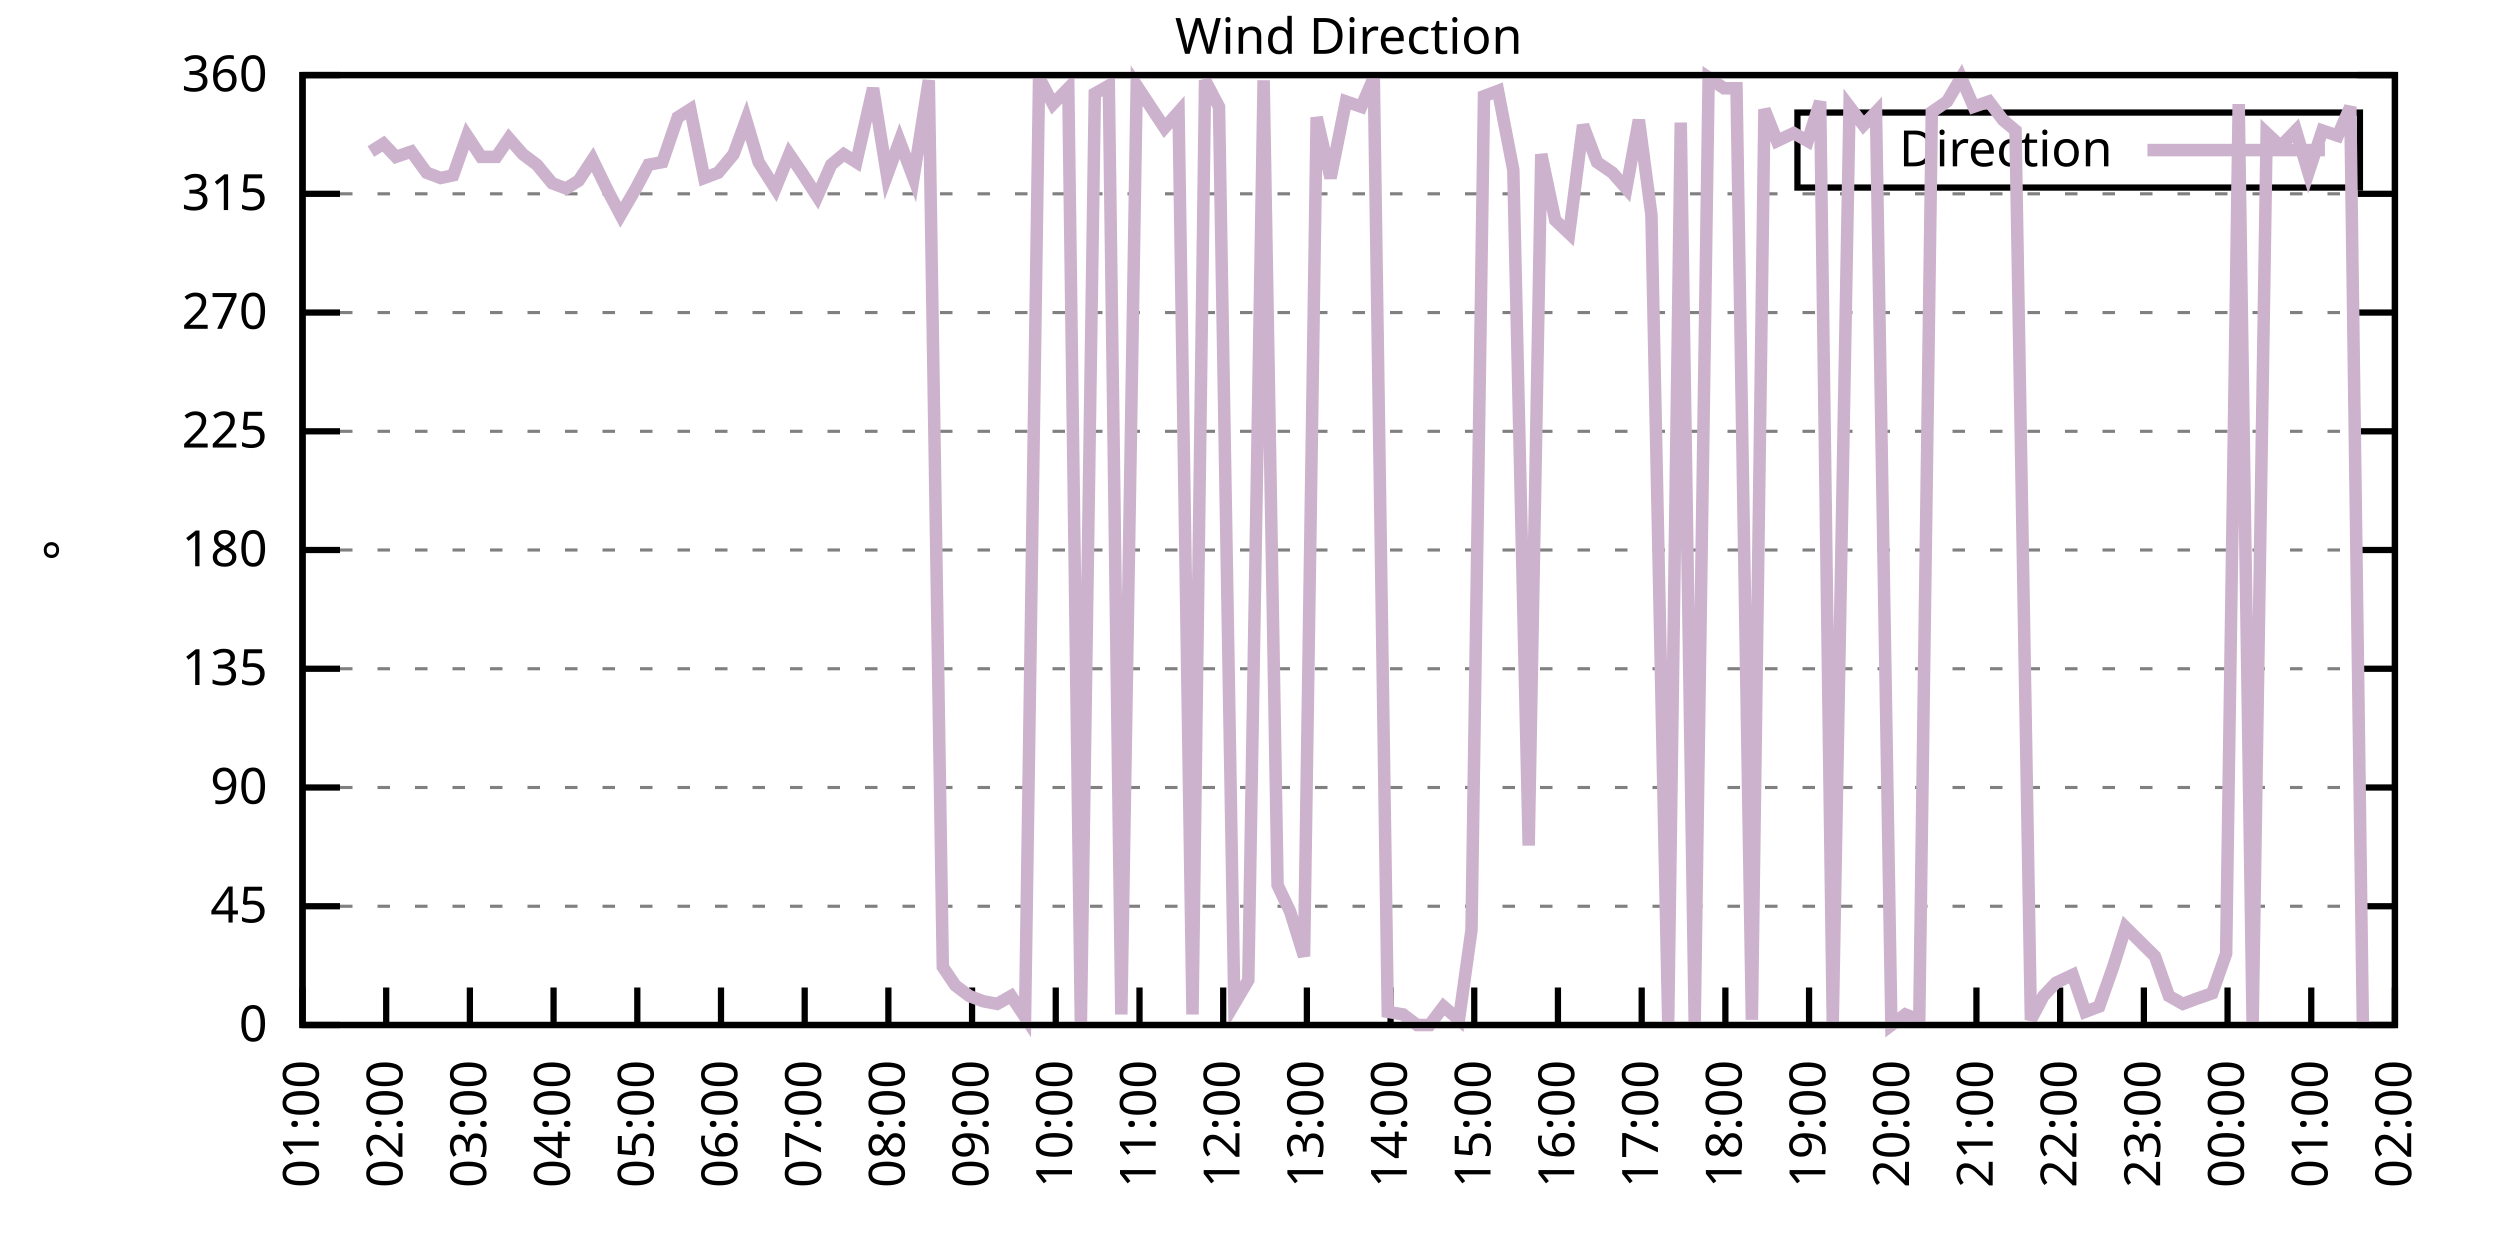
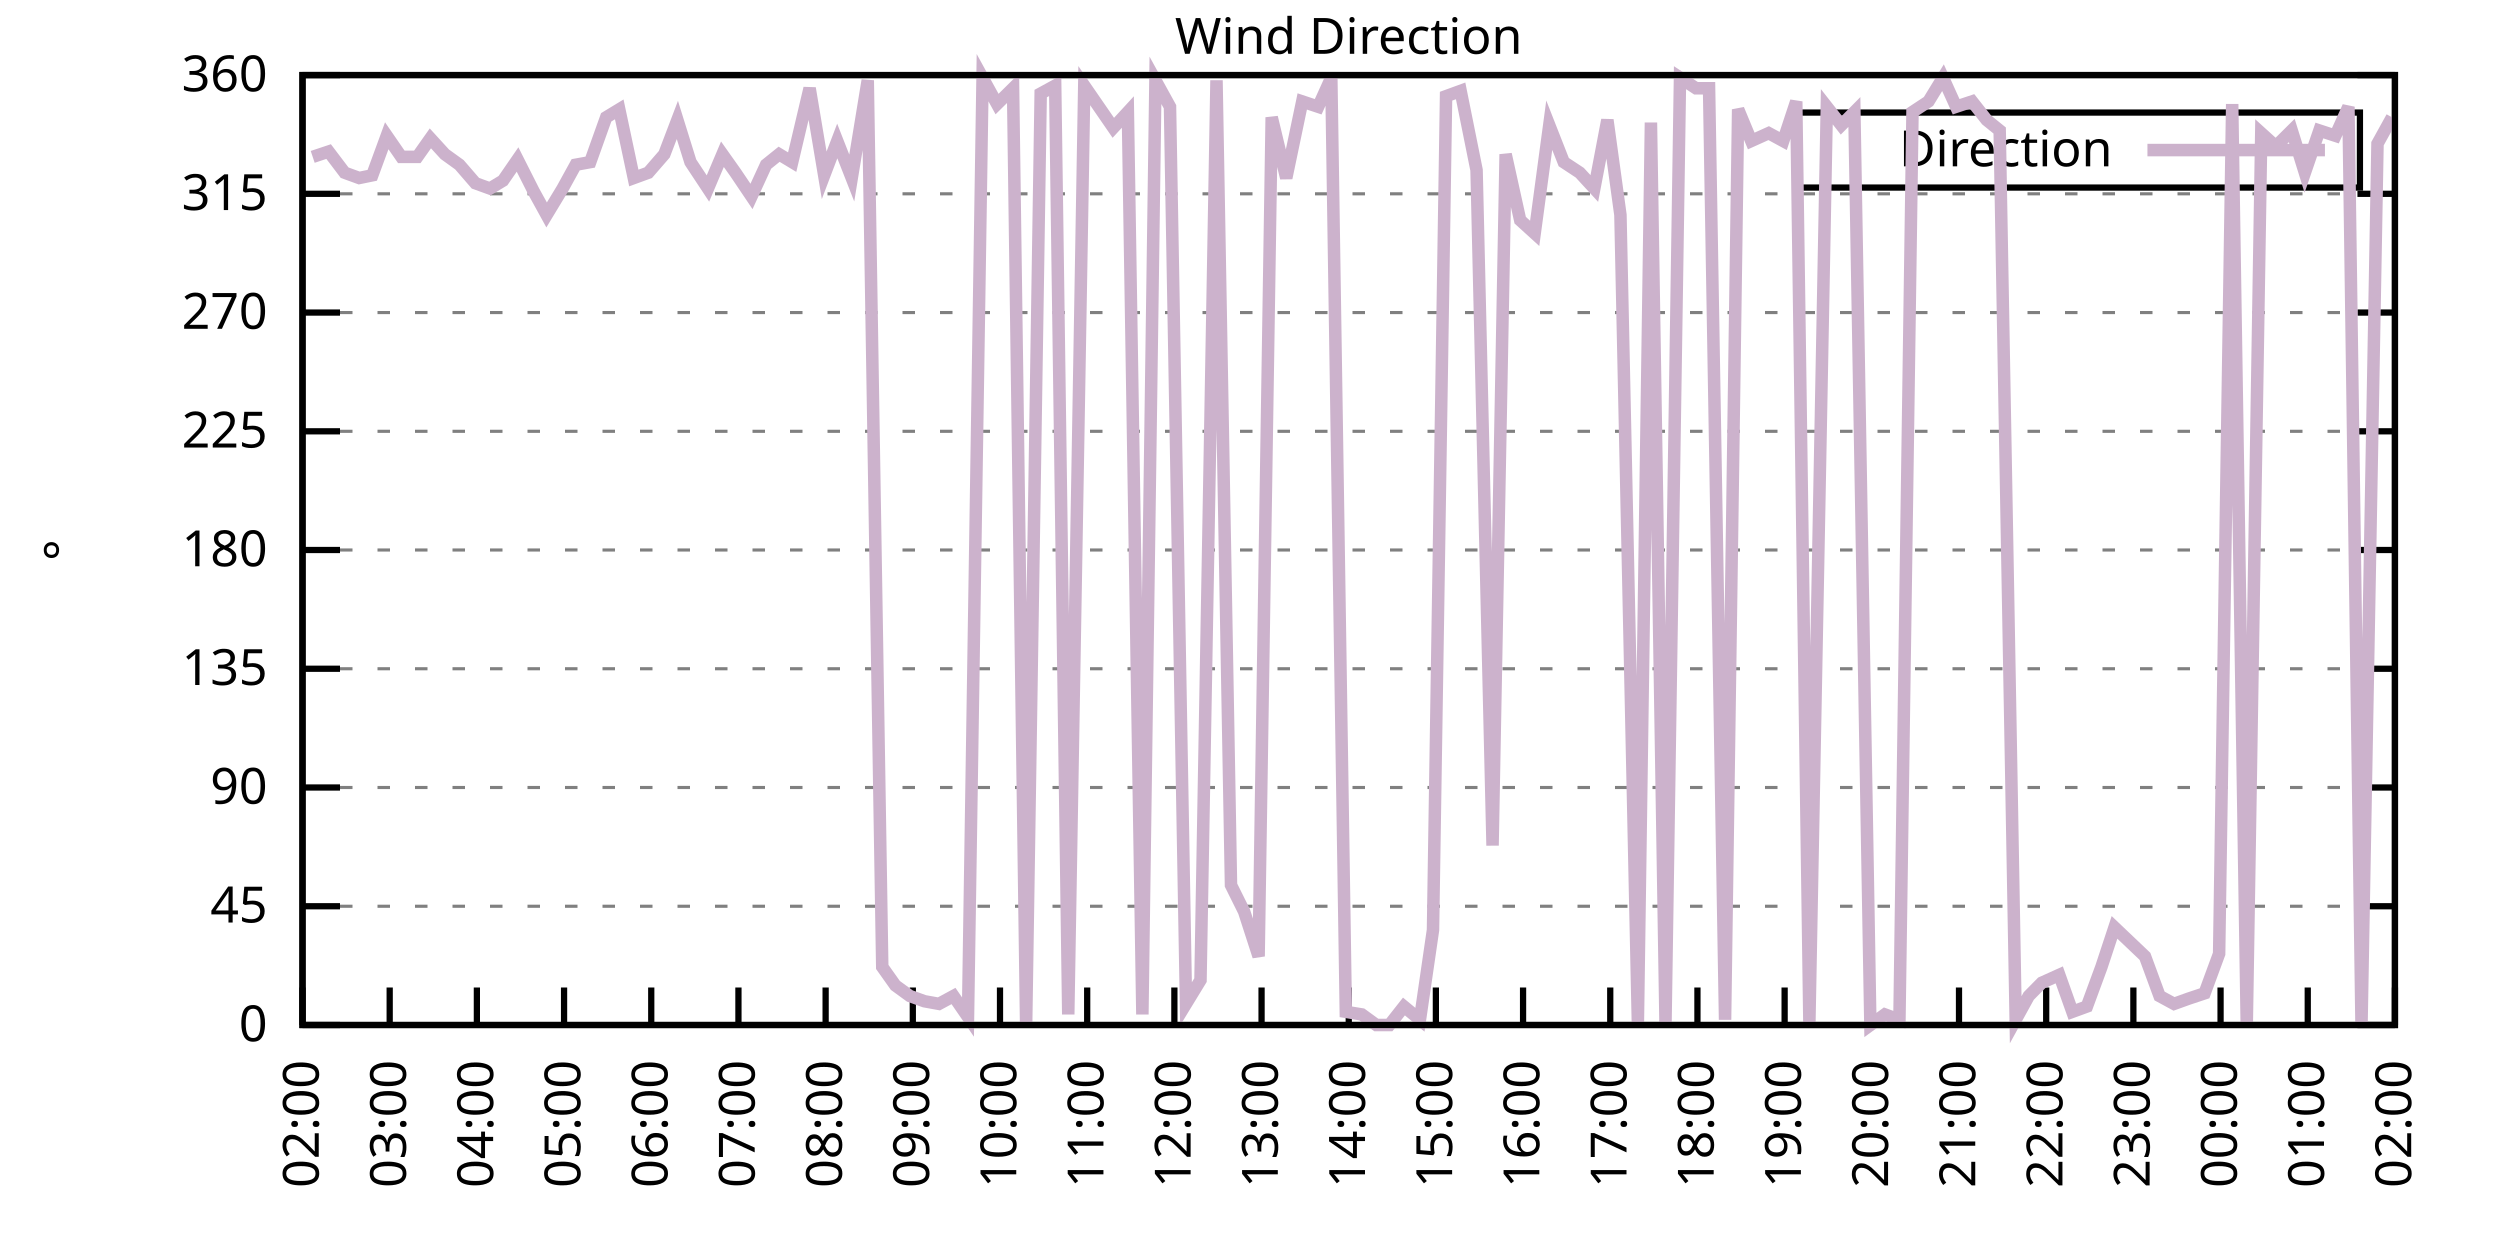
<svg xmlns="http://www.w3.org/2000/svg" xmlns:xlink="http://www.w3.org/1999/xlink" width="400" height="200" viewBox="0 0 400 200">
  <g id="gnuplot_canvas">
    <rect x="0" y="0" width="400" height="200" fill="none" />
    <defs>
      <circle id="gpDot" r="0.5" stroke-width="0.5" stroke="currentColor" />
      <path id="gpPt0" stroke-width="0.333" stroke="currentColor" d="M-1,0 h2 M0,-1 v2" />
      <path id="gpPt1" stroke-width="0.333" stroke="currentColor" d="M-1,-1 L1,1 M1,-1 L-1,1" />
      <path id="gpPt2" stroke-width="0.333" stroke="currentColor" d="M-1,0 L1,0 M0,-1 L0,1 M-1,-1 L1,1 M-1,1 L1,-1" />
      <rect id="gpPt3" stroke-width="0.333" stroke="currentColor" x="-1" y="-1" width="2" height="2" />
      <rect id="gpPt4" stroke-width="0.333" stroke="currentColor" fill="currentColor" x="-1" y="-1" width="2" height="2" />
      <circle id="gpPt5" stroke-width="0.333" stroke="currentColor" cx="0" cy="0" r="1" />
      <use xlink:href="#gpPt5" id="gpPt6" fill="currentColor" stroke="none" />
      <path id="gpPt7" stroke-width="0.333" stroke="currentColor" d="M0,-1.33 L-1.33,0.67 L1.33,0.67 z" />
      <use xlink:href="#gpPt7" id="gpPt8" fill="currentColor" stroke="none" />
      <use xlink:href="#gpPt7" id="gpPt9" stroke="currentColor" transform="rotate(180)" />
      <use xlink:href="#gpPt9" id="gpPt10" fill="currentColor" stroke="none" />
      <use xlink:href="#gpPt3" id="gpPt11" stroke="currentColor" transform="rotate(45)" />
      <use xlink:href="#gpPt11" id="gpPt12" fill="currentColor" stroke="none" />
      <path id="gpPt13" stroke-width="0.333" stroke="currentColor" d="M0,1.330 L1.265,0.411 L0.782,-1.067 L-0.782,-1.076 L-1.265,0.411 z" />
      <use xlink:href="#gpPt13" id="gpPt14" fill="currentColor" stroke="none" />
      <filter id="textbox" filterUnits="objectBoundingBox" x="0" y="0" height="1" width="1">
        <feFlood flood-color="white" flood-opacity="1" result="bgnd" />
        <feComposite in="SourceGraphic" in2="bgnd" operator="atop" />
      </filter>
      <filter id="greybox" filterUnits="objectBoundingBox" x="0" y="0" height="1" width="1">
        <feFlood flood-color="lightgrey" flood-opacity="1" result="grey" />
        <feComposite in="SourceGraphic" in2="grey" operator="atop" />
      </filter>
    </defs>
    <g fill="none" color="white" stroke="currentColor" stroke-width="1.00" stroke-linecap="butt" stroke-linejoin="miter">
</g>
    <g fill="none" color="black" stroke="currentColor" stroke-width="1.00" stroke-linecap="butt" stroke-linejoin="miter">
      <g stroke="none" shape-rendering="crispEdges">
        <polygon fill="rgb(255, 255, 255)" points="48.40,164.00 383.18,164.00 383.18,12.02 48.40,12.02 " />
      </g>
    </g>
    <g fill="none" color="black" stroke="currentColor" stroke-width="1.00" stroke-linecap="butt" stroke-linejoin="miter">
</g>
    <g fill="none" color="black" stroke="black" stroke-width="0.50" stroke-linecap="butt" stroke-linejoin="miter">
</g>
    <g fill="none" color="gray" stroke="currentColor" stroke-width="0.50" stroke-linecap="butt" stroke-linejoin="miter">
      <path stroke="gray" stroke-dasharray="2,4" class="gridline" d="M48.40,164.00 L383.19,164.00  " />
    </g>
    <g fill="none" color="gray" stroke="gray" stroke-width="1.00" stroke-linecap="butt" stroke-linejoin="miter">
</g>
    <g fill="none" color="black" stroke="currentColor" stroke-width="1.00" stroke-linecap="butt" stroke-linejoin="miter">
      <path stroke="black" d="M48.40,164.00 L54.40,164.00 M383.19,164.00 L377.19,164.00  " />
      <g transform="translate(42.80,166.60)" stroke="none" fill="black" font-family="Sans" font-size="8.00" text-anchor="end">
        <text>
          <tspan font-family="Sans"> 0</tspan>
        </text>
      </g>
    </g>
    <g fill="none" color="black" stroke="currentColor" stroke-width="1.00" stroke-linecap="butt" stroke-linejoin="miter">
</g>
    <g fill="none" color="black" stroke="black" stroke-width="0.50" stroke-linecap="butt" stroke-linejoin="miter">
</g>
    <g fill="none" color="gray" stroke="currentColor" stroke-width="0.50" stroke-linecap="butt" stroke-linejoin="miter">
      <path stroke="gray" stroke-dasharray="2,4" class="gridline" d="M48.40,145.00 L383.19,145.00  " />
    </g>
    <g fill="none" color="gray" stroke="gray" stroke-width="1.00" stroke-linecap="butt" stroke-linejoin="miter">
</g>
    <g fill="none" color="black" stroke="currentColor" stroke-width="1.00" stroke-linecap="butt" stroke-linejoin="miter">
      <path stroke="black" d="M48.40,145.00 L54.40,145.00 M383.19,145.00 L377.19,145.00  " />
      <g transform="translate(42.80,147.60)" stroke="none" fill="black" font-family="Sans" font-size="8.00" text-anchor="end">
        <text>
          <tspan font-family="Sans"> 45</tspan>
        </text>
      </g>
    </g>
    <g fill="none" color="black" stroke="currentColor" stroke-width="1.00" stroke-linecap="butt" stroke-linejoin="miter">
</g>
    <g fill="none" color="black" stroke="black" stroke-width="0.50" stroke-linecap="butt" stroke-linejoin="miter">
</g>
    <g fill="none" color="gray" stroke="currentColor" stroke-width="0.50" stroke-linecap="butt" stroke-linejoin="miter">
      <path stroke="gray" stroke-dasharray="2,4" class="gridline" d="M48.40,126.00 L383.19,126.00  " />
    </g>
    <g fill="none" color="gray" stroke="gray" stroke-width="1.00" stroke-linecap="butt" stroke-linejoin="miter">
</g>
    <g fill="none" color="black" stroke="currentColor" stroke-width="1.00" stroke-linecap="butt" stroke-linejoin="miter">
      <path stroke="black" d="M48.40,126.00 L54.40,126.00 M383.19,126.00 L377.19,126.00  " />
      <g transform="translate(42.80,128.60)" stroke="none" fill="black" font-family="Sans" font-size="8.00" text-anchor="end">
        <text>
          <tspan font-family="Sans"> 90</tspan>
        </text>
      </g>
    </g>
    <g fill="none" color="black" stroke="currentColor" stroke-width="1.00" stroke-linecap="butt" stroke-linejoin="miter">
</g>
    <g fill="none" color="black" stroke="black" stroke-width="0.50" stroke-linecap="butt" stroke-linejoin="miter">
</g>
    <g fill="none" color="gray" stroke="currentColor" stroke-width="0.50" stroke-linecap="butt" stroke-linejoin="miter">
      <path stroke="gray" stroke-dasharray="2,4" class="gridline" d="M48.40,107.00 L383.19,107.00  " />
    </g>
    <g fill="none" color="gray" stroke="gray" stroke-width="1.00" stroke-linecap="butt" stroke-linejoin="miter">
</g>
    <g fill="none" color="black" stroke="currentColor" stroke-width="1.00" stroke-linecap="butt" stroke-linejoin="miter">
      <path stroke="black" d="M48.40,107.00 L54.40,107.00 M383.19,107.00 L377.19,107.00  " />
      <g transform="translate(42.80,109.60)" stroke="none" fill="black" font-family="Sans" font-size="8.00" text-anchor="end">
        <text>
          <tspan font-family="Sans"> 135</tspan>
        </text>
      </g>
    </g>
    <g fill="none" color="black" stroke="currentColor" stroke-width="1.00" stroke-linecap="butt" stroke-linejoin="miter">
</g>
    <g fill="none" color="black" stroke="black" stroke-width="0.50" stroke-linecap="butt" stroke-linejoin="miter">
</g>
    <g fill="none" color="gray" stroke="currentColor" stroke-width="0.50" stroke-linecap="butt" stroke-linejoin="miter">
      <path stroke="gray" stroke-dasharray="2,4" class="gridline" d="M48.40,88.00 L383.19,88.00  " />
    </g>
    <g fill="none" color="gray" stroke="gray" stroke-width="1.00" stroke-linecap="butt" stroke-linejoin="miter">
</g>
    <g fill="none" color="black" stroke="currentColor" stroke-width="1.00" stroke-linecap="butt" stroke-linejoin="miter">
      <path stroke="black" d="M48.40,88.00 L54.40,88.00 M383.19,88.00 L377.19,88.00  " />
      <g transform="translate(42.80,90.60)" stroke="none" fill="black" font-family="Sans" font-size="8.00" text-anchor="end">
        <text>
          <tspan font-family="Sans"> 180</tspan>
        </text>
      </g>
    </g>
    <g fill="none" color="black" stroke="currentColor" stroke-width="1.00" stroke-linecap="butt" stroke-linejoin="miter">
</g>
    <g fill="none" color="black" stroke="black" stroke-width="0.50" stroke-linecap="butt" stroke-linejoin="miter">
</g>
    <g fill="none" color="gray" stroke="currentColor" stroke-width="0.50" stroke-linecap="butt" stroke-linejoin="miter">
      <path stroke="gray" stroke-dasharray="2,4" class="gridline" d="M48.40,69.01 L383.19,69.01  " />
    </g>
    <g fill="none" color="gray" stroke="gray" stroke-width="1.00" stroke-linecap="butt" stroke-linejoin="miter">
</g>
    <g fill="none" color="black" stroke="currentColor" stroke-width="1.00" stroke-linecap="butt" stroke-linejoin="miter">
      <path stroke="black" d="M48.40,69.01 L54.40,69.01 M383.19,69.01 L377.19,69.01  " />
      <g transform="translate(42.80,71.61)" stroke="none" fill="black" font-family="Sans" font-size="8.00" text-anchor="end">
        <text>
          <tspan font-family="Sans"> 225</tspan>
        </text>
      </g>
    </g>
    <g fill="none" color="black" stroke="currentColor" stroke-width="1.00" stroke-linecap="butt" stroke-linejoin="miter">
</g>
    <g fill="none" color="black" stroke="black" stroke-width="0.50" stroke-linecap="butt" stroke-linejoin="miter">
</g>
    <g fill="none" color="gray" stroke="currentColor" stroke-width="0.50" stroke-linecap="butt" stroke-linejoin="miter">
      <path stroke="gray" stroke-dasharray="2,4" class="gridline" d="M48.40,50.01 L383.19,50.01  " />
    </g>
    <g fill="none" color="gray" stroke="gray" stroke-width="1.00" stroke-linecap="butt" stroke-linejoin="miter">
</g>
    <g fill="none" color="black" stroke="currentColor" stroke-width="1.00" stroke-linecap="butt" stroke-linejoin="miter">
      <path stroke="black" d="M48.40,50.01 L54.40,50.01 M383.19,50.01 L377.19,50.01  " />
      <g transform="translate(42.80,52.61)" stroke="none" fill="black" font-family="Sans" font-size="8.00" text-anchor="end">
        <text>
          <tspan font-family="Sans"> 270</tspan>
        </text>
      </g>
    </g>
    <g fill="none" color="black" stroke="currentColor" stroke-width="1.00" stroke-linecap="butt" stroke-linejoin="miter">
</g>
    <g fill="none" color="black" stroke="black" stroke-width="0.50" stroke-linecap="butt" stroke-linejoin="miter">
</g>
    <g fill="none" color="gray" stroke="currentColor" stroke-width="0.50" stroke-linecap="butt" stroke-linejoin="miter">
      <path stroke="gray" stroke-dasharray="2,4" class="gridline" d="M48.40,31.01 L383.19,31.01  " />
    </g>
    <g fill="none" color="gray" stroke="gray" stroke-width="1.00" stroke-linecap="butt" stroke-linejoin="miter">
</g>
    <g fill="none" color="black" stroke="currentColor" stroke-width="1.00" stroke-linecap="butt" stroke-linejoin="miter">
      <path stroke="black" d="M48.40,31.01 L54.40,31.01 M383.19,31.01 L377.19,31.01  " />
      <g transform="translate(42.80,33.61)" stroke="none" fill="black" font-family="Sans" font-size="8.00" text-anchor="end">
        <text>
          <tspan font-family="Sans"> 315</tspan>
        </text>
      </g>
    </g>
    <g fill="none" color="black" stroke="currentColor" stroke-width="1.00" stroke-linecap="butt" stroke-linejoin="miter">
</g>
    <g fill="none" color="black" stroke="black" stroke-width="0.50" stroke-linecap="butt" stroke-linejoin="miter">
</g>
    <g fill="none" color="gray" stroke="currentColor" stroke-width="0.50" stroke-linecap="butt" stroke-linejoin="miter">
      <path stroke="gray" stroke-dasharray="2,4" class="gridline" d="M48.40,12.01 L383.19,12.01  " />
    </g>
    <g fill="none" color="gray" stroke="gray" stroke-width="1.00" stroke-linecap="butt" stroke-linejoin="miter">
</g>
    <g fill="none" color="black" stroke="currentColor" stroke-width="1.00" stroke-linecap="butt" stroke-linejoin="miter">
      <path stroke="black" d="M48.40,12.01 L54.40,12.01 M383.19,12.01 L377.19,12.01  " />
      <g transform="translate(42.80,14.61)" stroke="none" fill="black" font-family="Sans" font-size="8.00" text-anchor="end">
        <text>
          <tspan font-family="Sans"> 360</tspan>
        </text>
      </g>
    </g>
    <g fill="none" color="black" stroke="currentColor" stroke-width="1.00" stroke-linecap="butt" stroke-linejoin="miter">
      <path stroke="black" d="M48.40,164.00 L48.40,158.00  " />
      <g transform="translate(51.00,169.60) rotate(270.00)" stroke="none" fill="black" font-family="Sans" font-size="8.00" text-anchor="end">
        <text>
-           <tspan font-family="Sans">01:00</tspan>
-         </text>
-       </g>
-     </g>
-     <g fill="none" color="black" stroke="currentColor" stroke-width="1.00" stroke-linecap="butt" stroke-linejoin="miter">
-       <path stroke="black" d="M61.79,164.00 L61.79,158.00  " />
-       <g transform="translate(64.39,169.60) rotate(270.00)" stroke="none" fill="black" font-family="Sans" font-size="8.00" text-anchor="end">
-         <text>
          <tspan font-family="Sans">02:00</tspan>
        </text>
      </g>
    </g>
    <g fill="none" color="black" stroke="currentColor" stroke-width="1.00" stroke-linecap="butt" stroke-linejoin="miter">
-       <path stroke="black" d="M75.18,164.00 L75.18,158.00  " />
-       <g transform="translate(77.78,169.60) rotate(270.00)" stroke="none" fill="black" font-family="Sans" font-size="8.00" text-anchor="end">
+       <path stroke="black" d="M62.35,164.00 L62.35,158.00  " />
+       <g transform="translate(64.95,169.60) rotate(270.00)" stroke="none" fill="black" font-family="Sans" font-size="8.00" text-anchor="end">
        <text>
          <tspan font-family="Sans">03:00</tspan>
        </text>
      </g>
    </g>
    <g fill="none" color="black" stroke="currentColor" stroke-width="1.00" stroke-linecap="butt" stroke-linejoin="miter">
-       <path stroke="black" d="M88.57,164.00 L88.57,158.00  " />
-       <g transform="translate(91.17,169.60) rotate(270.00)" stroke="none" fill="black" font-family="Sans" font-size="8.00" text-anchor="end">
+       <path stroke="black" d="M76.30,164.00 L76.30,158.00  " />
+       <g transform="translate(78.90,169.60) rotate(270.00)" stroke="none" fill="black" font-family="Sans" font-size="8.00" text-anchor="end">
        <text>
          <tspan font-family="Sans">04:00</tspan>
        </text>
      </g>
    </g>
    <g fill="none" color="black" stroke="currentColor" stroke-width="1.00" stroke-linecap="butt" stroke-linejoin="miter">
-       <path stroke="black" d="M101.97,164.00 L101.97,158.00  " />
-       <g transform="translate(104.57,169.60) rotate(270.00)" stroke="none" fill="black" font-family="Sans" font-size="8.00" text-anchor="end">
+       <path stroke="black" d="M90.25,164.00 L90.25,158.00  " />
+       <g transform="translate(92.85,169.60) rotate(270.00)" stroke="none" fill="black" font-family="Sans" font-size="8.00" text-anchor="end">
        <text>
          <tspan font-family="Sans">05:00</tspan>
        </text>
      </g>
    </g>
    <g fill="none" color="black" stroke="currentColor" stroke-width="1.00" stroke-linecap="butt" stroke-linejoin="miter">
-       <path stroke="black" d="M115.36,164.00 L115.36,158.00  " />
-       <g transform="translate(117.96,169.60) rotate(270.00)" stroke="none" fill="black" font-family="Sans" font-size="8.00" text-anchor="end">
+       <path stroke="black" d="M104.20,164.00 L104.20,158.00  " />
+       <g transform="translate(106.80,169.60) rotate(270.00)" stroke="none" fill="black" font-family="Sans" font-size="8.00" text-anchor="end">
        <text>
          <tspan font-family="Sans">06:00</tspan>
        </text>
      </g>
    </g>
    <g fill="none" color="black" stroke="currentColor" stroke-width="1.00" stroke-linecap="butt" stroke-linejoin="miter">
-       <path stroke="black" d="M128.75,164.00 L128.75,158.00  " />
-       <g transform="translate(131.35,169.60) rotate(270.00)" stroke="none" fill="black" font-family="Sans" font-size="8.00" text-anchor="end">
+       <path stroke="black" d="M118.15,164.00 L118.15,158.00  " />
+       <g transform="translate(120.75,169.60) rotate(270.00)" stroke="none" fill="black" font-family="Sans" font-size="8.00" text-anchor="end">
        <text>
          <tspan font-family="Sans">07:00</tspan>
        </text>
      </g>
    </g>
    <g fill="none" color="black" stroke="currentColor" stroke-width="1.00" stroke-linecap="butt" stroke-linejoin="miter">
-       <path stroke="black" d="M142.14,164.00 L142.14,158.00  " />
-       <g transform="translate(144.74,169.60) rotate(270.00)" stroke="none" fill="black" font-family="Sans" font-size="8.00" text-anchor="end">
+       <path stroke="black" d="M132.10,164.00 L132.10,158.00  " />
+       <g transform="translate(134.70,169.60) rotate(270.00)" stroke="none" fill="black" font-family="Sans" font-size="8.00" text-anchor="end">
        <text>
          <tspan font-family="Sans">08:00</tspan>
        </text>
      </g>
    </g>
    <g fill="none" color="black" stroke="currentColor" stroke-width="1.00" stroke-linecap="butt" stroke-linejoin="miter">
-       <path stroke="black" d="M155.53,164.00 L155.53,158.00  " />
-       <g transform="translate(158.13,169.60) rotate(270.00)" stroke="none" fill="black" font-family="Sans" font-size="8.00" text-anchor="end">
+       <path stroke="black" d="M146.05,164.00 L146.05,158.00  " />
+       <g transform="translate(148.65,169.60) rotate(270.00)" stroke="none" fill="black" font-family="Sans" font-size="8.00" text-anchor="end">
        <text>
          <tspan font-family="Sans">09:00</tspan>
        </text>
      </g>
    </g>
    <g fill="none" color="black" stroke="currentColor" stroke-width="1.00" stroke-linecap="butt" stroke-linejoin="miter">
-       <path stroke="black" d="M168.92,164.00 L168.92,158.00  " />
-       <g transform="translate(171.52,169.60) rotate(270.00)" stroke="none" fill="black" font-family="Sans" font-size="8.00" text-anchor="end">
+       <path stroke="black" d="M160.00,164.00 L160.00,158.00  " />
+       <g transform="translate(162.60,169.60) rotate(270.00)" stroke="none" fill="black" font-family="Sans" font-size="8.00" text-anchor="end">
        <text>
          <tspan font-family="Sans">10:00</tspan>
        </text>
      </g>
    </g>
    <g fill="none" color="black" stroke="currentColor" stroke-width="1.00" stroke-linecap="butt" stroke-linejoin="miter">
-       <path stroke="black" d="M182.32,164.00 L182.32,158.00  " />
-       <g transform="translate(184.92,169.60) rotate(270.00)" stroke="none" fill="black" font-family="Sans" font-size="8.00" text-anchor="end">
+       <path stroke="black" d="M173.95,164.00 L173.95,158.00  " />
+       <g transform="translate(176.55,169.60) rotate(270.00)" stroke="none" fill="black" font-family="Sans" font-size="8.00" text-anchor="end">
        <text>
          <tspan font-family="Sans">11:00</tspan>
        </text>
      </g>
    </g>
    <g fill="none" color="black" stroke="currentColor" stroke-width="1.00" stroke-linecap="butt" stroke-linejoin="miter">
-       <path stroke="black" d="M195.71,164.00 L195.71,158.00  " />
-       <g transform="translate(198.31,169.60) rotate(270.00)" stroke="none" fill="black" font-family="Sans" font-size="8.00" text-anchor="end">
+       <path stroke="black" d="M187.90,164.00 L187.90,158.00  " />
+       <g transform="translate(190.50,169.60) rotate(270.00)" stroke="none" fill="black" font-family="Sans" font-size="8.00" text-anchor="end">
        <text>
          <tspan font-family="Sans">12:00</tspan>
        </text>
      </g>
    </g>
    <g fill="none" color="black" stroke="currentColor" stroke-width="1.00" stroke-linecap="butt" stroke-linejoin="miter">
-       <path stroke="black" d="M209.10,164.00 L209.10,158.00  " />
-       <g transform="translate(211.70,169.60) rotate(270.00)" stroke="none" fill="black" font-family="Sans" font-size="8.00" text-anchor="end">
+       <path stroke="black" d="M201.85,164.00 L201.85,158.00  " />
+       <g transform="translate(204.45,169.60) rotate(270.00)" stroke="none" fill="black" font-family="Sans" font-size="8.00" text-anchor="end">
        <text>
          <tspan font-family="Sans">13:00</tspan>
        </text>
      </g>
    </g>
    <g fill="none" color="black" stroke="currentColor" stroke-width="1.00" stroke-linecap="butt" stroke-linejoin="miter">
-       <path stroke="black" d="M222.49,164.00 L222.49,158.00  " />
-       <g transform="translate(225.09,169.60) rotate(270.00)" stroke="none" fill="black" font-family="Sans" font-size="8.00" text-anchor="end">
+       <path stroke="black" d="M215.80,164.00 L215.80,158.00  " />
+       <g transform="translate(218.40,169.60) rotate(270.00)" stroke="none" fill="black" font-family="Sans" font-size="8.00" text-anchor="end">
        <text>
          <tspan font-family="Sans">14:00</tspan>
        </text>
      </g>
    </g>
    <g fill="none" color="black" stroke="currentColor" stroke-width="1.00" stroke-linecap="butt" stroke-linejoin="miter">
-       <path stroke="black" d="M235.88,164.00 L235.88,158.00  " />
-       <g transform="translate(238.48,169.60) rotate(270.00)" stroke="none" fill="black" font-family="Sans" font-size="8.00" text-anchor="end">
+       <path stroke="black" d="M229.74,164.00 L229.74,158.00  " />
+       <g transform="translate(232.34,169.60) rotate(270.00)" stroke="none" fill="black" font-family="Sans" font-size="8.00" text-anchor="end">
        <text>
          <tspan font-family="Sans">15:00</tspan>
        </text>
      </g>
    </g>
    <g fill="none" color="black" stroke="currentColor" stroke-width="1.00" stroke-linecap="butt" stroke-linejoin="miter">
-       <path stroke="black" d="M249.27,164.00 L249.27,158.00  " />
-       <g transform="translate(251.87,169.60) rotate(270.00)" stroke="none" fill="black" font-family="Sans" font-size="8.00" text-anchor="end">
+       <path stroke="black" d="M243.69,164.00 L243.69,158.00  " />
+       <g transform="translate(246.29,169.60) rotate(270.00)" stroke="none" fill="black" font-family="Sans" font-size="8.00" text-anchor="end">
        <text>
          <tspan font-family="Sans">16:00</tspan>
        </text>
      </g>
    </g>
    <g fill="none" color="black" stroke="currentColor" stroke-width="1.00" stroke-linecap="butt" stroke-linejoin="miter">
-       <path stroke="black" d="M262.67,164.00 L262.67,158.00  " />
-       <g transform="translate(265.27,169.60) rotate(270.00)" stroke="none" fill="black" font-family="Sans" font-size="8.00" text-anchor="end">
+       <path stroke="black" d="M257.64,164.00 L257.64,158.00  " />
+       <g transform="translate(260.24,169.60) rotate(270.00)" stroke="none" fill="black" font-family="Sans" font-size="8.00" text-anchor="end">
        <text>
          <tspan font-family="Sans">17:00</tspan>
        </text>
      </g>
    </g>
    <g fill="none" color="black" stroke="currentColor" stroke-width="1.00" stroke-linecap="butt" stroke-linejoin="miter">
-       <path stroke="black" d="M276.06,164.00 L276.06,158.00  " />
-       <g transform="translate(278.66,169.60) rotate(270.00)" stroke="none" fill="black" font-family="Sans" font-size="8.00" text-anchor="end">
+       <path stroke="black" d="M271.59,164.00 L271.59,158.00  " />
+       <g transform="translate(274.19,169.60) rotate(270.00)" stroke="none" fill="black" font-family="Sans" font-size="8.00" text-anchor="end">
        <text>
          <tspan font-family="Sans">18:00</tspan>
        </text>
      </g>
    </g>
    <g fill="none" color="black" stroke="currentColor" stroke-width="1.00" stroke-linecap="butt" stroke-linejoin="miter">
-       <path stroke="black" d="M289.45,164.00 L289.45,158.00  " />
-       <g transform="translate(292.05,169.60) rotate(270.00)" stroke="none" fill="black" font-family="Sans" font-size="8.00" text-anchor="end">
+       <path stroke="black" d="M285.54,164.00 L285.54,158.00  " />
+       <g transform="translate(288.14,169.60) rotate(270.00)" stroke="none" fill="black" font-family="Sans" font-size="8.00" text-anchor="end">
        <text>
          <tspan font-family="Sans">19:00</tspan>
        </text>
      </g>
    </g>
    <g fill="none" color="black" stroke="currentColor" stroke-width="1.00" stroke-linecap="butt" stroke-linejoin="miter">
-       <path stroke="black" d="M302.84,164.00 L302.84,158.00  " />
-       <g transform="translate(305.44,169.60) rotate(270.00)" stroke="none" fill="black" font-family="Sans" font-size="8.00" text-anchor="end">
+       <path stroke="black" d="M299.49,164.00 L299.49,158.00  " />
+       <g transform="translate(302.09,169.60) rotate(270.00)" stroke="none" fill="black" font-family="Sans" font-size="8.00" text-anchor="end">
        <text>
          <tspan font-family="Sans">20:00</tspan>
        </text>
      </g>
    </g>
    <g fill="none" color="black" stroke="currentColor" stroke-width="1.00" stroke-linecap="butt" stroke-linejoin="miter">
-       <path stroke="black" d="M316.23,164.00 L316.23,158.00  " />
-       <g transform="translate(318.83,169.60) rotate(270.00)" stroke="none" fill="black" font-family="Sans" font-size="8.00" text-anchor="end">
+       <path stroke="black" d="M313.44,164.00 L313.44,158.00  " />
+       <g transform="translate(316.04,169.60) rotate(270.00)" stroke="none" fill="black" font-family="Sans" font-size="8.00" text-anchor="end">
        <text>
          <tspan font-family="Sans">21:00</tspan>
        </text>
      </g>
    </g>
    <g fill="none" color="black" stroke="currentColor" stroke-width="1.00" stroke-linecap="butt" stroke-linejoin="miter">
-       <path stroke="black" d="M329.62,164.00 L329.62,158.00  " />
-       <g transform="translate(332.22,169.60) rotate(270.00)" stroke="none" fill="black" font-family="Sans" font-size="8.00" text-anchor="end">
+       <path stroke="black" d="M327.39,164.00 L327.39,158.00  " />
+       <g transform="translate(329.99,169.60) rotate(270.00)" stroke="none" fill="black" font-family="Sans" font-size="8.00" text-anchor="end">
        <text>
          <tspan font-family="Sans">22:00</tspan>
        </text>
      </g>
    </g>
    <g fill="none" color="black" stroke="currentColor" stroke-width="1.00" stroke-linecap="butt" stroke-linejoin="miter">
-       <path stroke="black" d="M343.02,164.00 L343.02,158.00  " />
-       <g transform="translate(345.62,169.60) rotate(270.00)" stroke="none" fill="black" font-family="Sans" font-size="8.00" text-anchor="end">
+       <path stroke="black" d="M341.34,164.00 L341.34,158.00  " />
+       <g transform="translate(343.94,169.60) rotate(270.00)" stroke="none" fill="black" font-family="Sans" font-size="8.00" text-anchor="end">
        <text>
          <tspan font-family="Sans">23:00</tspan>
        </text>
      </g>
    </g>
    <g fill="none" color="black" stroke="currentColor" stroke-width="1.00" stroke-linecap="butt" stroke-linejoin="miter">
-       <path stroke="black" d="M356.41,164.00 L356.41,158.00  " />
-       <g transform="translate(359.01,169.60) rotate(270.00)" stroke="none" fill="black" font-family="Sans" font-size="8.00" text-anchor="end">
+       <path stroke="black" d="M355.29,164.00 L355.29,158.00  " />
+       <g transform="translate(357.89,169.60) rotate(270.00)" stroke="none" fill="black" font-family="Sans" font-size="8.00" text-anchor="end">
        <text>
          <tspan font-family="Sans">00:00</tspan>
        </text>
      </g>
    </g>
    <g fill="none" color="black" stroke="currentColor" stroke-width="1.00" stroke-linecap="butt" stroke-linejoin="miter">
-       <path stroke="black" d="M369.80,164.00 L369.80,158.00  " />
-       <g transform="translate(372.40,169.60) rotate(270.00)" stroke="none" fill="black" font-family="Sans" font-size="8.00" text-anchor="end">
+       <path stroke="black" d="M369.24,164.00 L369.24,158.00  " />
+       <g transform="translate(371.84,169.60) rotate(270.00)" stroke="none" fill="black" font-family="Sans" font-size="8.00" text-anchor="end">
        <text>
          <tspan font-family="Sans">01:00</tspan>
        </text>
      </g>
    </g>
    <g fill="none" color="black" stroke="currentColor" stroke-width="1.00" stroke-linecap="butt" stroke-linejoin="miter">
      <path stroke="black" d="M383.19,164.00 L383.19,158.00  " />
      <g transform="translate(385.79,169.60) rotate(270.00)" stroke="none" fill="black" font-family="Sans" font-size="8.00" text-anchor="end">
        <text>
          <tspan font-family="Sans">02:00</tspan>
        </text>
      </g>
    </g>
    <g fill="none" color="black" stroke="currentColor" stroke-width="1.00" stroke-linecap="butt" stroke-linejoin="miter">
</g>
    <g fill="none" color="black" stroke="currentColor" stroke-width="1.00" stroke-linecap="butt" stroke-linejoin="miter">
      <path stroke="black" d="M48.40,12.01 L48.40,164.00 L383.19,164.00 L383.19,12.01 L48.40,12.01 Z  " />
    </g>
    <g fill="none" color="black" stroke="currentColor" stroke-width="1.00" stroke-linecap="butt" stroke-linejoin="miter">
</g>
    <g fill="none" color="black" stroke="currentColor" stroke-width="1.00" stroke-linecap="butt" stroke-linejoin="miter">
      <path stroke="black" d="M287.59,30.01 L287.59,18.01 L377.59,18.01 L377.59,30.01 L287.59,30.01 Z  " />
    </g>
    <g id="Wind_direction_plot_1">
      <g fill="none" color="white" stroke="black" stroke-width="2.00" stroke-linecap="butt" stroke-linejoin="miter">
</g>
      <g fill="none" color="black" stroke="currentColor" stroke-width="2.00" stroke-linecap="butt" stroke-linejoin="miter">
        <g transform="translate(337.99,26.61)" stroke="none" fill="black" font-family="Sans" font-size="8.00" text-anchor="end">
          <text>
            <tspan font-family="Sans">Direction</tspan>
          </text>
        </g>
      </g>
      <g fill="none" color="black" stroke="currentColor" stroke-width="2.00" stroke-linecap="butt" stroke-linejoin="miter">
-         <path stroke="rgb(204, 178, 204)" d="M343.59,24.01 L371.99,24.01 M59.34,24.25 L61.35,22.99 L63.35,25.10 L65.81,24.25 L68.26,27.63 L70.50,28.48   L72.50,28.05 L74.74,21.72 L76.97,25.10 L79.42,25.10 L81.43,22.14 L83.66,24.68 L85.90,26.36 L88.35,29.32   L90.58,30.16 L92.59,28.90 L94.82,25.52 L97.28,30.59 L99.29,34.39 L101.74,30.16 L103.75,26.36 L105.98,25.94   L108.44,18.77 L110.45,17.50 L112.68,28.48 L114.91,27.63 L117.37,24.68 L119.38,19.19 L121.38,25.94 L124.06,30.16   L126.29,24.68 L128.30,27.63 L130.76,31.43 L132.99,26.36 L135.00,24.68 L137.01,25.94 L139.69,14.12 L141.92,28.05   L143.93,22.56 L146.16,28.48 L148.61,12.85 L150.85,154.71 L152.85,157.67 L155.09,159.36 L157.32,160.20 L159.55,160.62   L161.78,159.36 L164.01,162.73 L166.25,12.43 L168.48,16.65 L170.93,14.12 L172.94,164.00 L175.17,14.97 L177.41,13.70   L179.41,162.31 L181.87,13.70 L184.10,17.08 L186.33,20.45 L188.57,17.92 L190.80,162.31 L192.81,12.85 L195.04,17.08   L197.49,160.62 L199.73,156.82 L202.18,12.85 L204.41,141.62 L206.42,145.85 L208.65,153.02 L210.66,18.77 L212.89,28.48   L215.35,16.23 L217.80,17.08 L219.81,12.43 L222.04,161.89 L224.50,162.31 L226.73,164.00 L228.74,164.00 L230.97,161.04   L233.43,163.16 L235.44,148.80 L237.44,15.39 L239.68,14.54 L242.13,27.21 L244.59,135.29 L246.60,24.68 L248.83,35.23   L251.06,37.34 L253.29,20.03 L255.52,25.94 L257.98,27.63 L260.21,30.16 L262.22,19.19 L264.23,34.39 L266.91,163.58   L268.92,19.61 L271.15,163.58 L273.38,12.43 L275.83,14.12 L277.84,14.12 L280.30,163.16 L282.31,17.50 L284.32,22.56   L286.99,21.30 L289.23,22.56 L291.23,16.23 L293.24,163.58 L295.92,17.08 L298.15,20.03 L300.16,17.92 L302.62,164.00   L304.85,162.31 L307.08,163.16 L309.09,17.92 L311.54,16.23 L313.78,12.43 L315.79,17.08 L318.24,16.23 L320.47,19.19   L322.48,20.88 L324.94,163.16 L326.95,159.36 L328.95,157.24 L331.63,155.98 L333.64,161.89 L335.87,161.04 L338.10,154.71   L340.11,148.38 L344.80,153.02 L347.03,159.36 L349.26,160.62 L351.50,159.78 L353.95,158.93 L356.18,152.60 L358.19,16.65   L360.42,164.00 L362.66,21.30 L364.89,23.41 L367.34,20.88 L369.35,27.63 L371.58,20.88 L374.04,21.72 L376.05,17.08   L378.06,164.00  " />
+         <path stroke="rgb(204, 178, 204)" d="M343.59,24.01 L371.99,24.01 M50.03,25.10 L52.58,24.25 L55.14,27.63 L57.47,28.48 L59.56,28.05 L61.88,21.72   L64.21,25.10 L66.77,25.10 L68.86,22.14 L71.18,24.68 L73.51,26.36 L76.07,29.32 L78.39,30.16 L80.48,28.90   L82.81,25.52 L85.37,30.59 L87.46,34.39 L90.02,30.16 L92.11,26.36 L94.43,25.94 L96.99,18.77 L99.08,17.50   L101.41,28.48 L103.73,27.63 L106.29,24.68 L108.38,19.19 L110.48,25.94 L113.27,30.16 L115.59,24.68 L117.68,27.63   L120.24,31.43 L122.57,26.36 L124.66,24.68 L126.75,25.94 L129.54,14.12 L131.87,28.05 L133.96,22.56 L136.28,28.48   L138.84,12.85 L141.16,154.71 L143.26,157.67 L145.58,159.36 L147.91,160.20 L150.23,160.62 L152.56,159.36 L154.88,162.73   L157.21,12.43 L159.53,16.65 L162.09,14.12 L164.18,164.00 L166.51,14.97 L168.83,13.70 L170.92,162.31 L173.48,13.70   L175.81,17.08 L178.13,20.45 L180.46,17.92 L182.78,162.31 L184.87,12.85 L187.20,17.08 L189.76,160.62 L192.08,156.82   L194.64,12.85 L196.96,141.62 L199.06,145.85 L201.38,153.02 L203.47,18.77 L205.80,28.48 L208.36,16.23 L210.91,17.08   L213.01,12.43 L215.33,161.89 L217.89,162.31 L220.21,164.00 L222.30,164.00 L224.63,161.04 L227.19,163.16 L229.28,148.80   L231.37,15.39 L233.70,14.54 L236.25,27.21 L238.81,135.29 L240.90,24.68 L243.23,35.23 L245.55,37.34 L247.88,20.03   L250.20,25.94 L252.76,27.63 L255.09,30.16 L257.18,19.19 L259.27,34.39 L262.06,163.58 L264.15,19.61 L266.48,163.58   L268.80,12.43 L271.36,14.12 L273.45,14.12 L276.01,163.16 L278.10,17.50 L280.20,22.56 L282.99,21.30 L285.31,22.56   L287.40,16.23 L289.50,163.58 L292.29,17.08 L294.61,20.03 L296.70,17.92 L299.26,164.00 L301.58,162.31 L303.91,163.16   L306.00,17.92 L308.56,16.23 L310.88,12.43 L312.98,17.08 L315.53,16.23 L317.86,19.19 L319.95,20.88 L322.51,163.16   L324.60,159.36 L326.69,157.24 L329.48,155.98 L331.58,161.89 L333.90,161.04 L336.23,154.71 L338.32,148.38 L343.20,153.02   L345.53,159.36 L347.85,160.62 L350.18,159.78 L352.73,158.93 L355.06,152.60 L357.15,16.65 L359.48,164.00 L361.80,21.30   L364.13,23.41 L366.68,20.88 L368.78,27.63 L371.10,20.88 L373.66,21.72 L375.75,17.08 L377.84,164.00 L380.40,22.99   L382.73,18.77  " />
      </g>
    </g>
    <g fill="none" color="black" stroke="currentColor" stroke-width="2.00" stroke-linecap="butt" stroke-linejoin="miter">
</g>
    <g fill="none" color="black" stroke="black" stroke-width="1.00" stroke-linecap="butt" stroke-linejoin="miter">
</g>
    <g fill="none" color="black" stroke="currentColor" stroke-width="1.00" stroke-linecap="butt" stroke-linejoin="miter">
      <path stroke="black" d="M48.40,12.01 L48.40,164.00 L383.19,164.00 L383.19,12.01 L48.40,12.01 Z  " />
      <g transform="translate(12.80,88.01) rotate(270.00)" stroke="none" fill="black" font-family="Sans" font-size="8.00" text-anchor="middle">
        <text>
          <tspan font-family="Sans">°</tspan>
        </text>
      </g>
    </g>
    <g fill="none" color="black" stroke="currentColor" stroke-width="1.00" stroke-linecap="butt" stroke-linejoin="miter">
</g>
    <g fill="none" color="black" stroke="currentColor" stroke-width="1.00" stroke-linecap="butt" stroke-linejoin="miter">
      <g transform="translate(215.79,8.61)" stroke="none" fill="black" font-family="Sans" font-size="8.00" text-anchor="middle">
        <text>
          <tspan font-family="Sans">Wind Direction</tspan>
        </text>
      </g>
    </g>
    <g fill="none" color="black" stroke="currentColor" stroke-width="1.00" stroke-linecap="butt" stroke-linejoin="miter">
</g>
  </g>
</svg>
